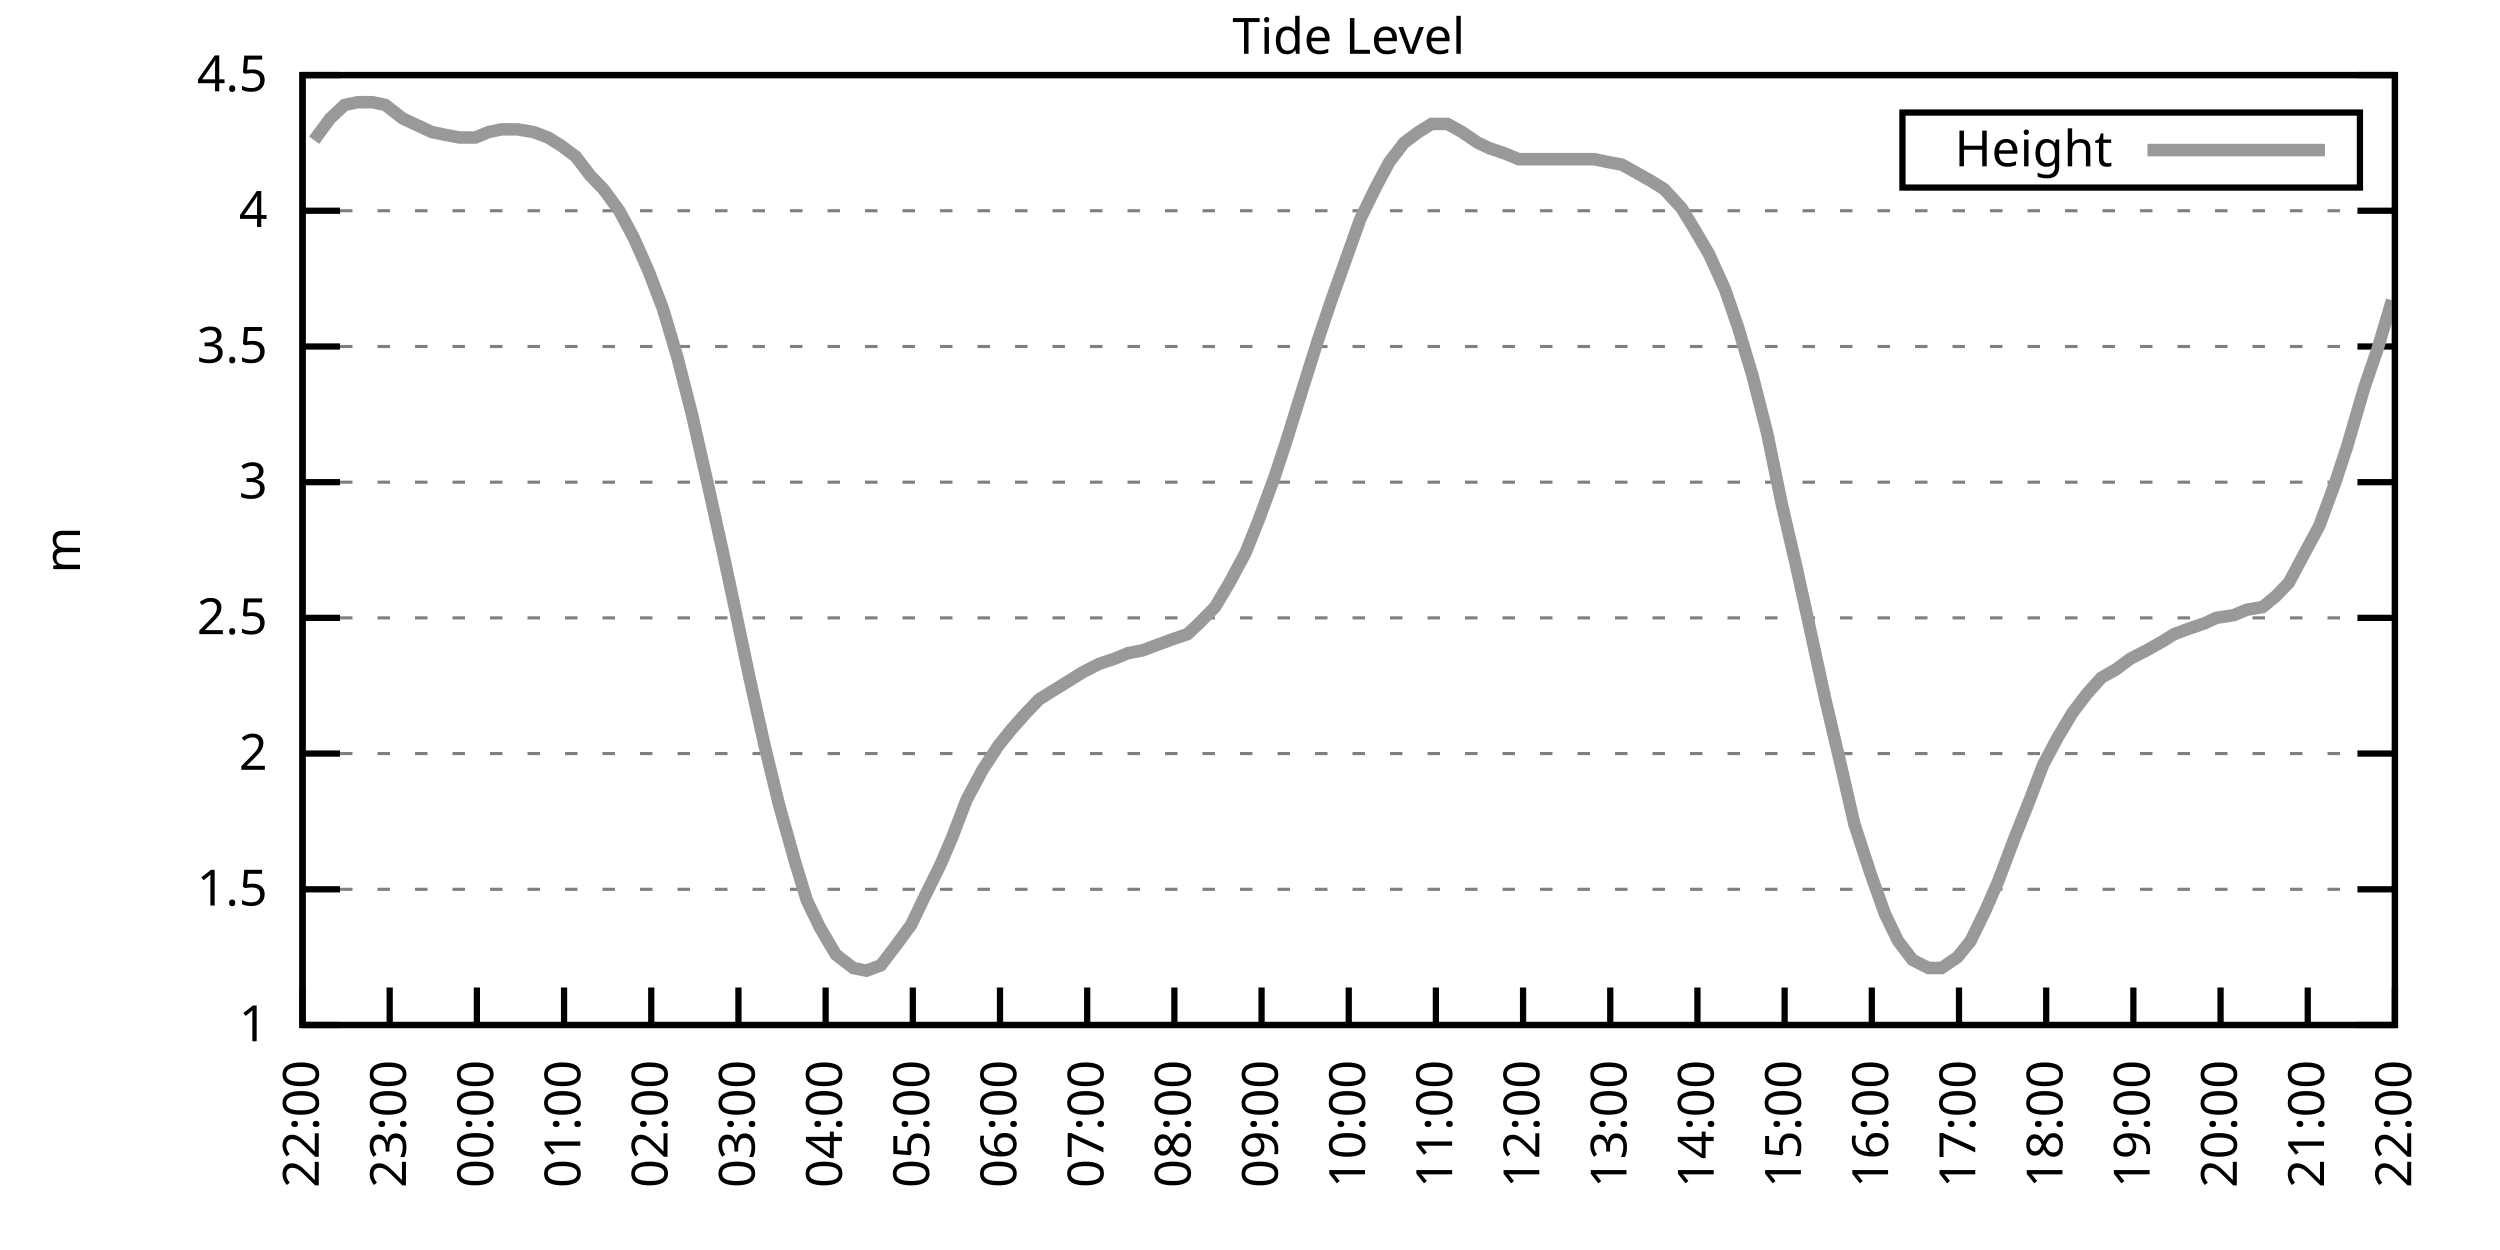
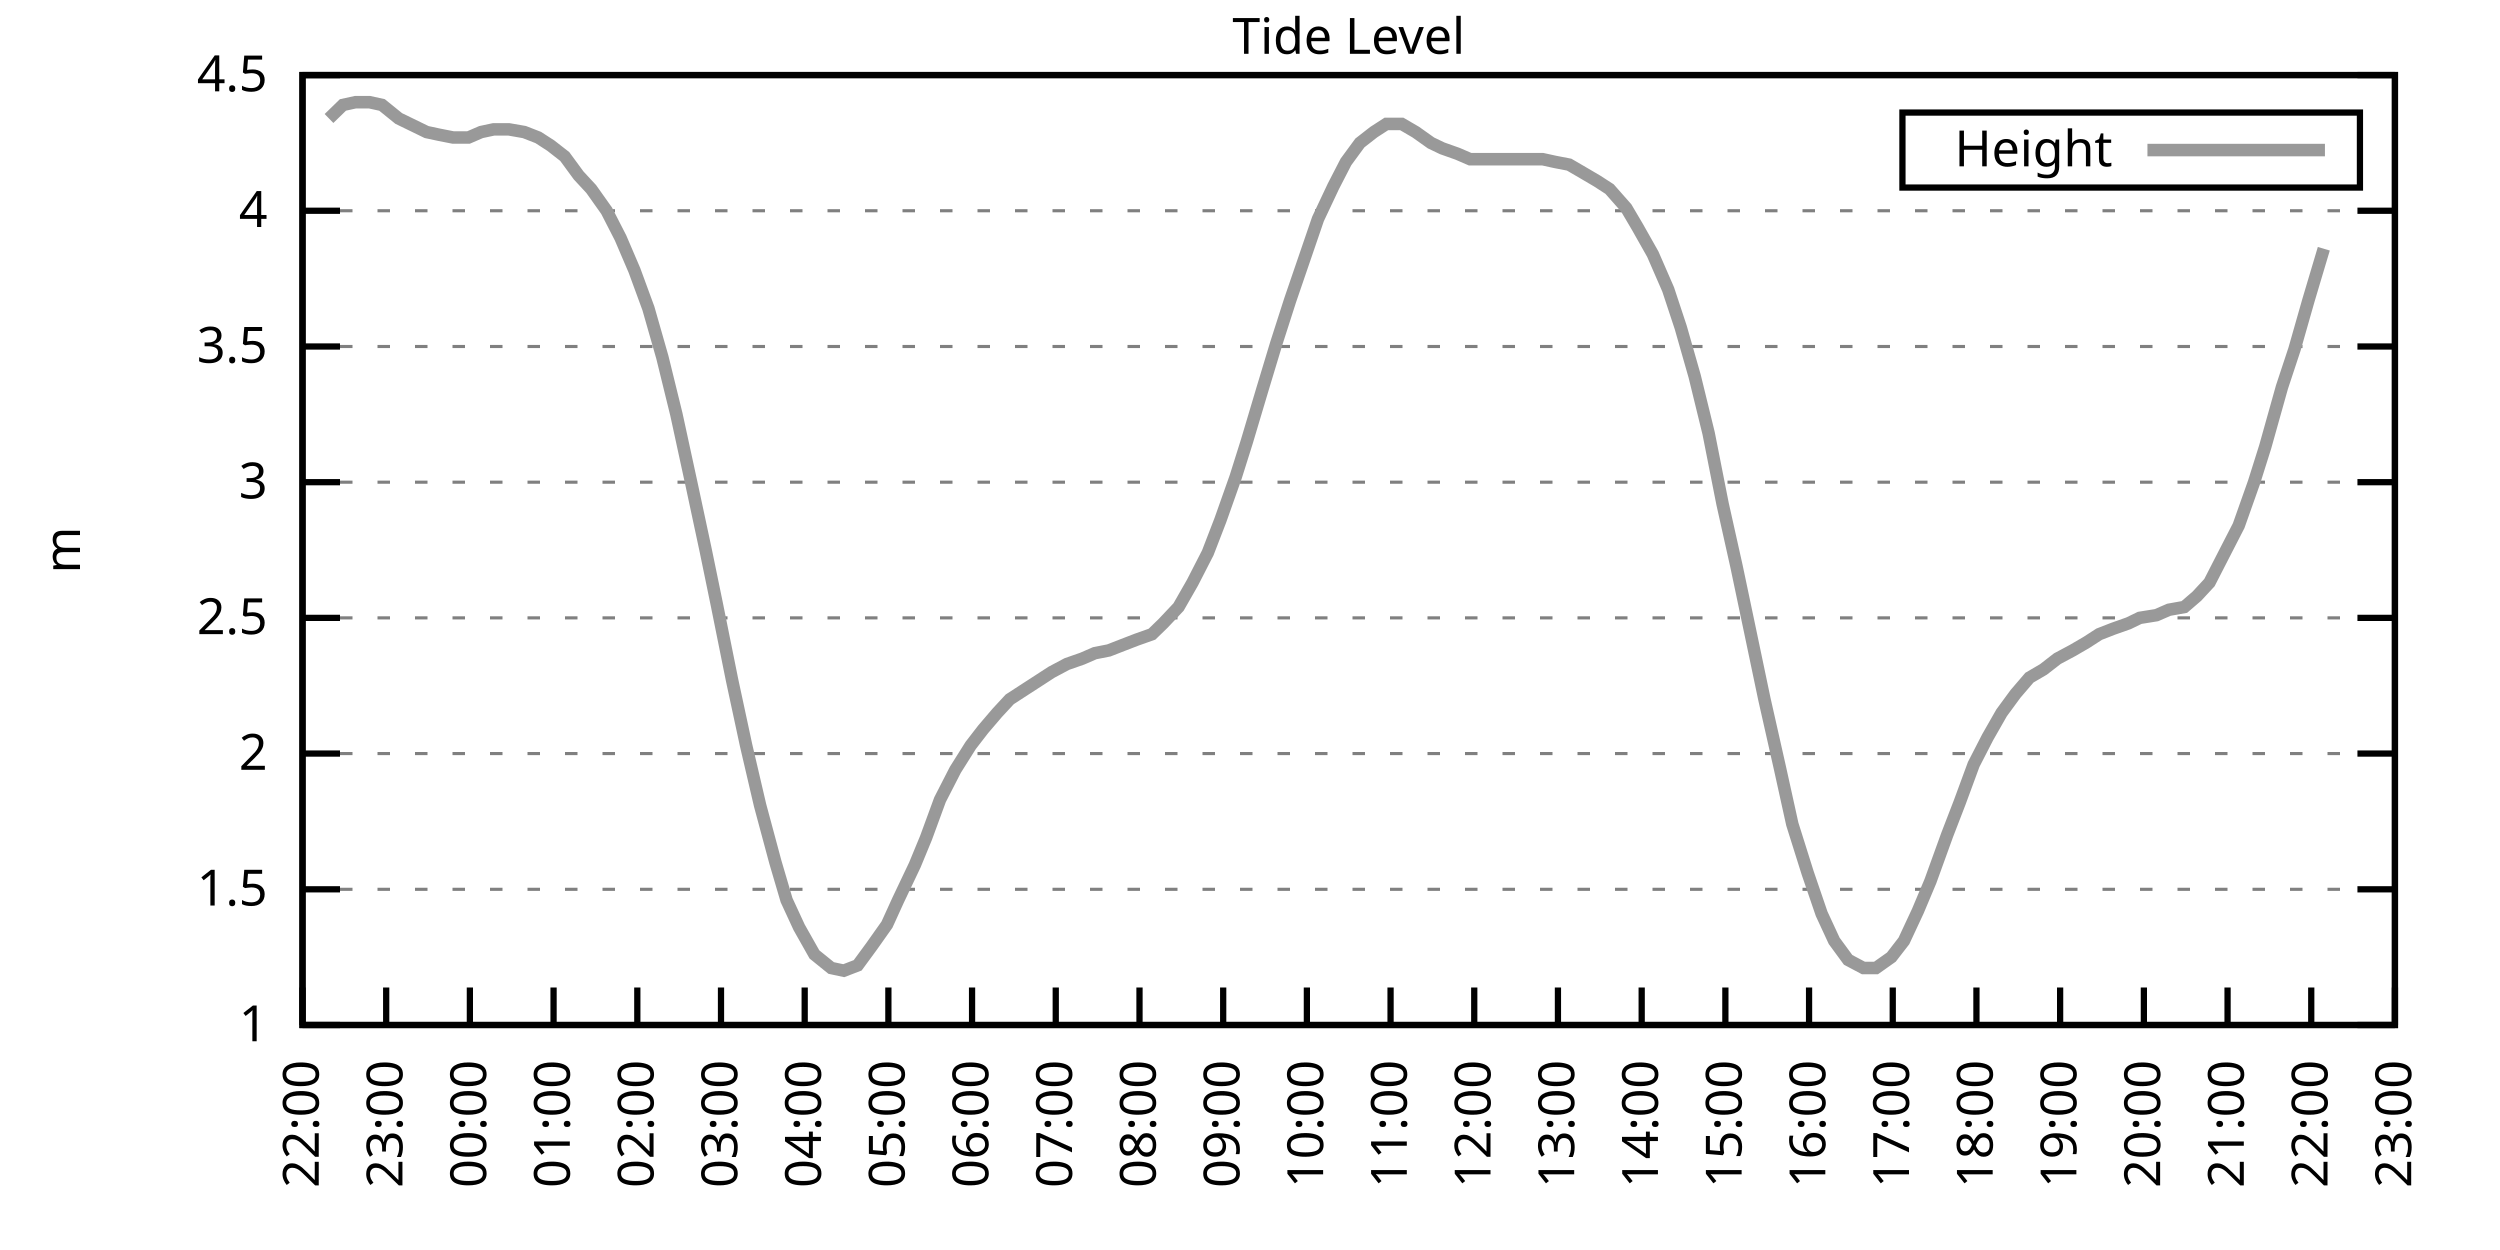
<svg xmlns="http://www.w3.org/2000/svg" xmlns:xlink="http://www.w3.org/1999/xlink" width="400" height="200" viewBox="0 0 400 200">
  <g id="gnuplot_canvas">
    <rect x="0" y="0" width="400" height="200" fill="none" />
    <defs>
      <circle id="gpDot" r="0.5" stroke-width="0.5" stroke="currentColor" />
      <path id="gpPt0" stroke-width="0.333" stroke="currentColor" d="M-1,0 h2 M0,-1 v2" />
      <path id="gpPt1" stroke-width="0.333" stroke="currentColor" d="M-1,-1 L1,1 M1,-1 L-1,1" />
      <path id="gpPt2" stroke-width="0.333" stroke="currentColor" d="M-1,0 L1,0 M0,-1 L0,1 M-1,-1 L1,1 M-1,1 L1,-1" />
      <rect id="gpPt3" stroke-width="0.333" stroke="currentColor" x="-1" y="-1" width="2" height="2" />
      <rect id="gpPt4" stroke-width="0.333" stroke="currentColor" fill="currentColor" x="-1" y="-1" width="2" height="2" />
      <circle id="gpPt5" stroke-width="0.333" stroke="currentColor" cx="0" cy="0" r="1" />
      <use xlink:href="#gpPt5" id="gpPt6" fill="currentColor" stroke="none" />
      <path id="gpPt7" stroke-width="0.333" stroke="currentColor" d="M0,-1.33 L-1.33,0.67 L1.33,0.67 z" />
      <use xlink:href="#gpPt7" id="gpPt8" fill="currentColor" stroke="none" />
      <use xlink:href="#gpPt7" id="gpPt9" stroke="currentColor" transform="rotate(180)" />
      <use xlink:href="#gpPt9" id="gpPt10" fill="currentColor" stroke="none" />
      <use xlink:href="#gpPt3" id="gpPt11" stroke="currentColor" transform="rotate(45)" />
      <use xlink:href="#gpPt11" id="gpPt12" fill="currentColor" stroke="none" />
      <path id="gpPt13" stroke-width="0.333" stroke="currentColor" d="M0,1.330 L1.265,0.411 L0.782,-1.067 L-0.782,-1.076 L-1.265,0.411 z" />
      <use xlink:href="#gpPt13" id="gpPt14" fill="currentColor" stroke="none" />
      <filter id="textbox" filterUnits="objectBoundingBox" x="0" y="0" height="1" width="1">
        <feFlood flood-color="white" flood-opacity="1" result="bgnd" />
        <feComposite in="SourceGraphic" in2="bgnd" operator="atop" />
      </filter>
      <filter id="greybox" filterUnits="objectBoundingBox" x="0" y="0" height="1" width="1">
        <feFlood flood-color="lightgrey" flood-opacity="1" result="grey" />
        <feComposite in="SourceGraphic" in2="grey" operator="atop" />
      </filter>
    </defs>
    <g fill="none" color="white" stroke="currentColor" stroke-width="1.00" stroke-linecap="butt" stroke-linejoin="miter">
</g>
    <g fill="none" color="black" stroke="currentColor" stroke-width="1.00" stroke-linecap="butt" stroke-linejoin="miter">
      <g stroke="none" shape-rendering="crispEdges">
        <polygon fill="rgb(255, 255, 255)" points="48.40,164.00 383.18,164.00 383.18,12.02 48.40,12.02 " />
      </g>
    </g>
    <g fill="none" color="black" stroke="currentColor" stroke-width="1.00" stroke-linecap="butt" stroke-linejoin="miter">
</g>
    <g fill="none" color="black" stroke="black" stroke-width="0.50" stroke-linecap="butt" stroke-linejoin="miter">
</g>
    <g fill="none" color="gray" stroke="currentColor" stroke-width="0.50" stroke-linecap="butt" stroke-linejoin="miter">
      <path stroke="gray" stroke-dasharray="2,4" class="gridline" d="M48.40,164.00 L383.19,164.00  " />
    </g>
    <g fill="none" color="gray" stroke="gray" stroke-width="1.00" stroke-linecap="butt" stroke-linejoin="miter">
</g>
    <g fill="none" color="black" stroke="currentColor" stroke-width="1.00" stroke-linecap="butt" stroke-linejoin="miter">
      <path stroke="black" d="M48.40,164.00 L54.40,164.00 M383.19,164.00 L377.19,164.00  " />
      <g transform="translate(42.80,166.60)" stroke="none" fill="black" font-family="Sans" font-size="8.00" text-anchor="end">
        <text>
          <tspan font-family="Sans"> 1</tspan>
        </text>
      </g>
    </g>
    <g fill="none" color="black" stroke="currentColor" stroke-width="1.00" stroke-linecap="butt" stroke-linejoin="miter">
</g>
    <g fill="none" color="black" stroke="black" stroke-width="0.50" stroke-linecap="butt" stroke-linejoin="miter">
</g>
    <g fill="none" color="gray" stroke="currentColor" stroke-width="0.50" stroke-linecap="butt" stroke-linejoin="miter">
      <path stroke="gray" stroke-dasharray="2,4" class="gridline" d="M48.40,142.29 L383.19,142.29  " />
    </g>
    <g fill="none" color="gray" stroke="gray" stroke-width="1.00" stroke-linecap="butt" stroke-linejoin="miter">
</g>
    <g fill="none" color="black" stroke="currentColor" stroke-width="1.00" stroke-linecap="butt" stroke-linejoin="miter">
      <path stroke="black" d="M48.40,142.29 L54.40,142.29 M383.19,142.29 L377.19,142.29  " />
      <g transform="translate(42.80,144.89)" stroke="none" fill="black" font-family="Sans" font-size="8.00" text-anchor="end">
        <text>
          <tspan font-family="Sans"> 1.5</tspan>
        </text>
      </g>
    </g>
    <g fill="none" color="black" stroke="currentColor" stroke-width="1.00" stroke-linecap="butt" stroke-linejoin="miter">
</g>
    <g fill="none" color="black" stroke="black" stroke-width="0.50" stroke-linecap="butt" stroke-linejoin="miter">
</g>
    <g fill="none" color="gray" stroke="currentColor" stroke-width="0.50" stroke-linecap="butt" stroke-linejoin="miter">
      <path stroke="gray" stroke-dasharray="2,4" class="gridline" d="M48.40,120.57 L383.19,120.57  " />
    </g>
    <g fill="none" color="gray" stroke="gray" stroke-width="1.00" stroke-linecap="butt" stroke-linejoin="miter">
</g>
    <g fill="none" color="black" stroke="currentColor" stroke-width="1.00" stroke-linecap="butt" stroke-linejoin="miter">
      <path stroke="black" d="M48.40,120.57 L54.40,120.57 M383.19,120.57 L377.19,120.57  " />
      <g transform="translate(42.80,123.17)" stroke="none" fill="black" font-family="Sans" font-size="8.00" text-anchor="end">
        <text>
          <tspan font-family="Sans"> 2</tspan>
        </text>
      </g>
    </g>
    <g fill="none" color="black" stroke="currentColor" stroke-width="1.00" stroke-linecap="butt" stroke-linejoin="miter">
</g>
    <g fill="none" color="black" stroke="black" stroke-width="0.50" stroke-linecap="butt" stroke-linejoin="miter">
</g>
    <g fill="none" color="gray" stroke="currentColor" stroke-width="0.50" stroke-linecap="butt" stroke-linejoin="miter">
      <path stroke="gray" stroke-dasharray="2,4" class="gridline" d="M48.40,98.86 L383.19,98.86  " />
    </g>
    <g fill="none" color="gray" stroke="gray" stroke-width="1.00" stroke-linecap="butt" stroke-linejoin="miter">
</g>
    <g fill="none" color="black" stroke="currentColor" stroke-width="1.00" stroke-linecap="butt" stroke-linejoin="miter">
      <path stroke="black" d="M48.40,98.86 L54.40,98.86 M383.19,98.86 L377.19,98.86  " />
      <g transform="translate(42.80,101.46)" stroke="none" fill="black" font-family="Sans" font-size="8.00" text-anchor="end">
        <text>
          <tspan font-family="Sans"> 2.5</tspan>
        </text>
      </g>
    </g>
    <g fill="none" color="black" stroke="currentColor" stroke-width="1.00" stroke-linecap="butt" stroke-linejoin="miter">
</g>
    <g fill="none" color="black" stroke="black" stroke-width="0.50" stroke-linecap="butt" stroke-linejoin="miter">
</g>
    <g fill="none" color="gray" stroke="currentColor" stroke-width="0.50" stroke-linecap="butt" stroke-linejoin="miter">
      <path stroke="gray" stroke-dasharray="2,4" class="gridline" d="M48.40,77.15 L383.19,77.15  " />
    </g>
    <g fill="none" color="gray" stroke="gray" stroke-width="1.00" stroke-linecap="butt" stroke-linejoin="miter">
</g>
    <g fill="none" color="black" stroke="currentColor" stroke-width="1.00" stroke-linecap="butt" stroke-linejoin="miter">
      <path stroke="black" d="M48.40,77.15 L54.40,77.15 M383.19,77.15 L377.19,77.15  " />
      <g transform="translate(42.80,79.75)" stroke="none" fill="black" font-family="Sans" font-size="8.00" text-anchor="end">
        <text>
          <tspan font-family="Sans"> 3</tspan>
        </text>
      </g>
    </g>
    <g fill="none" color="black" stroke="currentColor" stroke-width="1.00" stroke-linecap="butt" stroke-linejoin="miter">
</g>
    <g fill="none" color="black" stroke="black" stroke-width="0.50" stroke-linecap="butt" stroke-linejoin="miter">
</g>
    <g fill="none" color="gray" stroke="currentColor" stroke-width="0.50" stroke-linecap="butt" stroke-linejoin="miter">
      <path stroke="gray" stroke-dasharray="2,4" class="gridline" d="M48.40,55.44 L383.19,55.44  " />
    </g>
    <g fill="none" color="gray" stroke="gray" stroke-width="1.00" stroke-linecap="butt" stroke-linejoin="miter">
</g>
    <g fill="none" color="black" stroke="currentColor" stroke-width="1.00" stroke-linecap="butt" stroke-linejoin="miter">
      <path stroke="black" d="M48.40,55.44 L54.40,55.44 M383.19,55.44 L377.19,55.44  " />
      <g transform="translate(42.80,58.04)" stroke="none" fill="black" font-family="Sans" font-size="8.00" text-anchor="end">
        <text>
          <tspan font-family="Sans"> 3.5</tspan>
        </text>
      </g>
    </g>
    <g fill="none" color="black" stroke="currentColor" stroke-width="1.00" stroke-linecap="butt" stroke-linejoin="miter">
</g>
    <g fill="none" color="black" stroke="black" stroke-width="0.50" stroke-linecap="butt" stroke-linejoin="miter">
</g>
    <g fill="none" color="gray" stroke="currentColor" stroke-width="0.50" stroke-linecap="butt" stroke-linejoin="miter">
      <path stroke="gray" stroke-dasharray="2,4" class="gridline" d="M48.40,33.72 L383.19,33.72  " />
    </g>
    <g fill="none" color="gray" stroke="gray" stroke-width="1.00" stroke-linecap="butt" stroke-linejoin="miter">
</g>
    <g fill="none" color="black" stroke="currentColor" stroke-width="1.00" stroke-linecap="butt" stroke-linejoin="miter">
      <path stroke="black" d="M48.40,33.72 L54.40,33.72 M383.19,33.72 L377.19,33.72  " />
      <g transform="translate(42.80,36.32)" stroke="none" fill="black" font-family="Sans" font-size="8.00" text-anchor="end">
        <text>
          <tspan font-family="Sans"> 4</tspan>
        </text>
      </g>
    </g>
    <g fill="none" color="black" stroke="currentColor" stroke-width="1.00" stroke-linecap="butt" stroke-linejoin="miter">
</g>
    <g fill="none" color="black" stroke="black" stroke-width="0.50" stroke-linecap="butt" stroke-linejoin="miter">
</g>
    <g fill="none" color="gray" stroke="currentColor" stroke-width="0.50" stroke-linecap="butt" stroke-linejoin="miter">
      <path stroke="gray" stroke-dasharray="2,4" class="gridline" d="M48.40,12.01 L383.19,12.01  " />
    </g>
    <g fill="none" color="gray" stroke="gray" stroke-width="1.00" stroke-linecap="butt" stroke-linejoin="miter">
</g>
    <g fill="none" color="black" stroke="currentColor" stroke-width="1.00" stroke-linecap="butt" stroke-linejoin="miter">
      <path stroke="black" d="M48.40,12.01 L54.40,12.01 M383.19,12.01 L377.19,12.01  " />
      <g transform="translate(42.80,14.61)" stroke="none" fill="black" font-family="Sans" font-size="8.00" text-anchor="end">
        <text>
          <tspan font-family="Sans"> 4.5</tspan>
        </text>
      </g>
    </g>
    <g fill="none" color="black" stroke="currentColor" stroke-width="1.00" stroke-linecap="butt" stroke-linejoin="miter">
      <path stroke="black" d="M48.40,164.00 L48.40,158.00  " />
      <g transform="translate(51.00,169.60) rotate(270.00)" stroke="none" fill="black" font-family="Sans" font-size="8.00" text-anchor="end">
        <text>
          <tspan font-family="Sans">22:00</tspan>
        </text>
      </g>
    </g>
    <g fill="none" color="black" stroke="currentColor" stroke-width="1.00" stroke-linecap="butt" stroke-linejoin="miter">
-       <path stroke="black" d="M62.35,164.00 L62.35,158.00  " />
-       <g transform="translate(64.95,169.60) rotate(270.00)" stroke="none" fill="black" font-family="Sans" font-size="8.00" text-anchor="end">
+       <path stroke="black" d="M61.79,164.00 L61.79,158.00  " />
+       <g transform="translate(64.39,169.60) rotate(270.00)" stroke="none" fill="black" font-family="Sans" font-size="8.00" text-anchor="end">
        <text>
          <tspan font-family="Sans">23:00</tspan>
        </text>
      </g>
    </g>
    <g fill="none" color="black" stroke="currentColor" stroke-width="1.00" stroke-linecap="butt" stroke-linejoin="miter">
-       <path stroke="black" d="M76.30,164.00 L76.30,158.00  " />
-       <g transform="translate(78.90,169.60) rotate(270.00)" stroke="none" fill="black" font-family="Sans" font-size="8.00" text-anchor="end">
+       <path stroke="black" d="M75.18,164.00 L75.18,158.00  " />
+       <g transform="translate(77.78,169.60) rotate(270.00)" stroke="none" fill="black" font-family="Sans" font-size="8.00" text-anchor="end">
        <text>
          <tspan font-family="Sans">00:00</tspan>
        </text>
      </g>
    </g>
    <g fill="none" color="black" stroke="currentColor" stroke-width="1.00" stroke-linecap="butt" stroke-linejoin="miter">
-       <path stroke="black" d="M90.25,164.00 L90.25,158.00  " />
-       <g transform="translate(92.85,169.60) rotate(270.00)" stroke="none" fill="black" font-family="Sans" font-size="8.00" text-anchor="end">
+       <path stroke="black" d="M88.57,164.00 L88.57,158.00  " />
+       <g transform="translate(91.17,169.60) rotate(270.00)" stroke="none" fill="black" font-family="Sans" font-size="8.00" text-anchor="end">
        <text>
          <tspan font-family="Sans">01:00</tspan>
        </text>
      </g>
    </g>
    <g fill="none" color="black" stroke="currentColor" stroke-width="1.00" stroke-linecap="butt" stroke-linejoin="miter">
-       <path stroke="black" d="M104.20,164.00 L104.20,158.00  " />
-       <g transform="translate(106.80,169.60) rotate(270.00)" stroke="none" fill="black" font-family="Sans" font-size="8.00" text-anchor="end">
+       <path stroke="black" d="M101.97,164.00 L101.97,158.00  " />
+       <g transform="translate(104.57,169.60) rotate(270.00)" stroke="none" fill="black" font-family="Sans" font-size="8.00" text-anchor="end">
        <text>
          <tspan font-family="Sans">02:00</tspan>
        </text>
      </g>
    </g>
    <g fill="none" color="black" stroke="currentColor" stroke-width="1.00" stroke-linecap="butt" stroke-linejoin="miter">
-       <path stroke="black" d="M118.15,164.00 L118.15,158.00  " />
-       <g transform="translate(120.75,169.60) rotate(270.00)" stroke="none" fill="black" font-family="Sans" font-size="8.00" text-anchor="end">
+       <path stroke="black" d="M115.36,164.00 L115.36,158.00  " />
+       <g transform="translate(117.96,169.60) rotate(270.00)" stroke="none" fill="black" font-family="Sans" font-size="8.00" text-anchor="end">
        <text>
          <tspan font-family="Sans">03:00</tspan>
        </text>
      </g>
    </g>
    <g fill="none" color="black" stroke="currentColor" stroke-width="1.00" stroke-linecap="butt" stroke-linejoin="miter">
-       <path stroke="black" d="M132.10,164.00 L132.10,158.00  " />
-       <g transform="translate(134.70,169.60) rotate(270.00)" stroke="none" fill="black" font-family="Sans" font-size="8.00" text-anchor="end">
+       <path stroke="black" d="M128.75,164.00 L128.75,158.00  " />
+       <g transform="translate(131.35,169.60) rotate(270.00)" stroke="none" fill="black" font-family="Sans" font-size="8.00" text-anchor="end">
        <text>
          <tspan font-family="Sans">04:00</tspan>
        </text>
      </g>
    </g>
    <g fill="none" color="black" stroke="currentColor" stroke-width="1.00" stroke-linecap="butt" stroke-linejoin="miter">
-       <path stroke="black" d="M146.05,164.00 L146.05,158.00  " />
-       <g transform="translate(148.65,169.60) rotate(270.00)" stroke="none" fill="black" font-family="Sans" font-size="8.00" text-anchor="end">
+       <path stroke="black" d="M142.14,164.00 L142.14,158.00  " />
+       <g transform="translate(144.74,169.60) rotate(270.00)" stroke="none" fill="black" font-family="Sans" font-size="8.00" text-anchor="end">
        <text>
          <tspan font-family="Sans">05:00</tspan>
        </text>
      </g>
    </g>
    <g fill="none" color="black" stroke="currentColor" stroke-width="1.00" stroke-linecap="butt" stroke-linejoin="miter">
-       <path stroke="black" d="M160.00,164.00 L160.00,158.00  " />
-       <g transform="translate(162.60,169.60) rotate(270.00)" stroke="none" fill="black" font-family="Sans" font-size="8.00" text-anchor="end">
+       <path stroke="black" d="M155.53,164.00 L155.53,158.00  " />
+       <g transform="translate(158.13,169.60) rotate(270.00)" stroke="none" fill="black" font-family="Sans" font-size="8.00" text-anchor="end">
        <text>
          <tspan font-family="Sans">06:00</tspan>
        </text>
      </g>
    </g>
    <g fill="none" color="black" stroke="currentColor" stroke-width="1.00" stroke-linecap="butt" stroke-linejoin="miter">
-       <path stroke="black" d="M173.95,164.00 L173.95,158.00  " />
-       <g transform="translate(176.55,169.60) rotate(270.00)" stroke="none" fill="black" font-family="Sans" font-size="8.00" text-anchor="end">
+       <path stroke="black" d="M168.92,164.00 L168.92,158.00  " />
+       <g transform="translate(171.52,169.60) rotate(270.00)" stroke="none" fill="black" font-family="Sans" font-size="8.00" text-anchor="end">
        <text>
          <tspan font-family="Sans">07:00</tspan>
        </text>
      </g>
    </g>
    <g fill="none" color="black" stroke="currentColor" stroke-width="1.00" stroke-linecap="butt" stroke-linejoin="miter">
-       <path stroke="black" d="M187.90,164.00 L187.90,158.00  " />
-       <g transform="translate(190.50,169.60) rotate(270.00)" stroke="none" fill="black" font-family="Sans" font-size="8.00" text-anchor="end">
+       <path stroke="black" d="M182.32,164.00 L182.32,158.00  " />
+       <g transform="translate(184.92,169.60) rotate(270.00)" stroke="none" fill="black" font-family="Sans" font-size="8.00" text-anchor="end">
        <text>
          <tspan font-family="Sans">08:00</tspan>
        </text>
      </g>
    </g>
    <g fill="none" color="black" stroke="currentColor" stroke-width="1.00" stroke-linecap="butt" stroke-linejoin="miter">
-       <path stroke="black" d="M201.85,164.00 L201.85,158.00  " />
-       <g transform="translate(204.45,169.60) rotate(270.00)" stroke="none" fill="black" font-family="Sans" font-size="8.00" text-anchor="end">
+       <path stroke="black" d="M195.71,164.00 L195.71,158.00  " />
+       <g transform="translate(198.31,169.60) rotate(270.00)" stroke="none" fill="black" font-family="Sans" font-size="8.00" text-anchor="end">
        <text>
          <tspan font-family="Sans">09:00</tspan>
        </text>
      </g>
    </g>
    <g fill="none" color="black" stroke="currentColor" stroke-width="1.00" stroke-linecap="butt" stroke-linejoin="miter">
-       <path stroke="black" d="M215.80,164.00 L215.80,158.00  " />
-       <g transform="translate(218.40,169.60) rotate(270.00)" stroke="none" fill="black" font-family="Sans" font-size="8.00" text-anchor="end">
+       <path stroke="black" d="M209.10,164.00 L209.10,158.00  " />
+       <g transform="translate(211.70,169.60) rotate(270.00)" stroke="none" fill="black" font-family="Sans" font-size="8.00" text-anchor="end">
        <text>
          <tspan font-family="Sans">10:00</tspan>
        </text>
      </g>
    </g>
    <g fill="none" color="black" stroke="currentColor" stroke-width="1.00" stroke-linecap="butt" stroke-linejoin="miter">
-       <path stroke="black" d="M229.74,164.00 L229.74,158.00  " />
-       <g transform="translate(232.34,169.60) rotate(270.00)" stroke="none" fill="black" font-family="Sans" font-size="8.00" text-anchor="end">
+       <path stroke="black" d="M222.49,164.00 L222.49,158.00  " />
+       <g transform="translate(225.09,169.60) rotate(270.00)" stroke="none" fill="black" font-family="Sans" font-size="8.00" text-anchor="end">
        <text>
          <tspan font-family="Sans">11:00</tspan>
        </text>
      </g>
    </g>
    <g fill="none" color="black" stroke="currentColor" stroke-width="1.00" stroke-linecap="butt" stroke-linejoin="miter">
-       <path stroke="black" d="M243.69,164.00 L243.69,158.00  " />
-       <g transform="translate(246.29,169.60) rotate(270.00)" stroke="none" fill="black" font-family="Sans" font-size="8.00" text-anchor="end">
+       <path stroke="black" d="M235.88,164.00 L235.88,158.00  " />
+       <g transform="translate(238.48,169.60) rotate(270.00)" stroke="none" fill="black" font-family="Sans" font-size="8.00" text-anchor="end">
        <text>
          <tspan font-family="Sans">12:00</tspan>
        </text>
      </g>
    </g>
    <g fill="none" color="black" stroke="currentColor" stroke-width="1.00" stroke-linecap="butt" stroke-linejoin="miter">
-       <path stroke="black" d="M257.64,164.00 L257.64,158.00  " />
-       <g transform="translate(260.24,169.60) rotate(270.00)" stroke="none" fill="black" font-family="Sans" font-size="8.00" text-anchor="end">
+       <path stroke="black" d="M249.27,164.00 L249.27,158.00  " />
+       <g transform="translate(251.87,169.60) rotate(270.00)" stroke="none" fill="black" font-family="Sans" font-size="8.00" text-anchor="end">
        <text>
          <tspan font-family="Sans">13:00</tspan>
        </text>
      </g>
    </g>
    <g fill="none" color="black" stroke="currentColor" stroke-width="1.00" stroke-linecap="butt" stroke-linejoin="miter">
-       <path stroke="black" d="M271.59,164.00 L271.59,158.00  " />
-       <g transform="translate(274.19,169.60) rotate(270.00)" stroke="none" fill="black" font-family="Sans" font-size="8.00" text-anchor="end">
+       <path stroke="black" d="M262.67,164.00 L262.67,158.00  " />
+       <g transform="translate(265.27,169.60) rotate(270.00)" stroke="none" fill="black" font-family="Sans" font-size="8.00" text-anchor="end">
        <text>
          <tspan font-family="Sans">14:00</tspan>
        </text>
      </g>
    </g>
    <g fill="none" color="black" stroke="currentColor" stroke-width="1.00" stroke-linecap="butt" stroke-linejoin="miter">
-       <path stroke="black" d="M285.54,164.00 L285.54,158.00  " />
-       <g transform="translate(288.14,169.60) rotate(270.00)" stroke="none" fill="black" font-family="Sans" font-size="8.00" text-anchor="end">
+       <path stroke="black" d="M276.06,164.00 L276.06,158.00  " />
+       <g transform="translate(278.66,169.60) rotate(270.00)" stroke="none" fill="black" font-family="Sans" font-size="8.00" text-anchor="end">
        <text>
          <tspan font-family="Sans">15:00</tspan>
        </text>
      </g>
    </g>
    <g fill="none" color="black" stroke="currentColor" stroke-width="1.00" stroke-linecap="butt" stroke-linejoin="miter">
-       <path stroke="black" d="M299.49,164.00 L299.49,158.00  " />
-       <g transform="translate(302.09,169.60) rotate(270.00)" stroke="none" fill="black" font-family="Sans" font-size="8.00" text-anchor="end">
+       <path stroke="black" d="M289.45,164.00 L289.45,158.00  " />
+       <g transform="translate(292.05,169.60) rotate(270.00)" stroke="none" fill="black" font-family="Sans" font-size="8.00" text-anchor="end">
        <text>
          <tspan font-family="Sans">16:00</tspan>
        </text>
      </g>
    </g>
    <g fill="none" color="black" stroke="currentColor" stroke-width="1.00" stroke-linecap="butt" stroke-linejoin="miter">
-       <path stroke="black" d="M313.44,164.00 L313.44,158.00  " />
-       <g transform="translate(316.04,169.60) rotate(270.00)" stroke="none" fill="black" font-family="Sans" font-size="8.00" text-anchor="end">
+       <path stroke="black" d="M302.84,164.00 L302.84,158.00  " />
+       <g transform="translate(305.44,169.60) rotate(270.00)" stroke="none" fill="black" font-family="Sans" font-size="8.00" text-anchor="end">
        <text>
          <tspan font-family="Sans">17:00</tspan>
        </text>
      </g>
    </g>
    <g fill="none" color="black" stroke="currentColor" stroke-width="1.00" stroke-linecap="butt" stroke-linejoin="miter">
-       <path stroke="black" d="M327.39,164.00 L327.39,158.00  " />
-       <g transform="translate(329.99,169.60) rotate(270.00)" stroke="none" fill="black" font-family="Sans" font-size="8.00" text-anchor="end">
+       <path stroke="black" d="M316.23,164.00 L316.23,158.00  " />
+       <g transform="translate(318.83,169.60) rotate(270.00)" stroke="none" fill="black" font-family="Sans" font-size="8.00" text-anchor="end">
        <text>
          <tspan font-family="Sans">18:00</tspan>
        </text>
      </g>
    </g>
    <g fill="none" color="black" stroke="currentColor" stroke-width="1.00" stroke-linecap="butt" stroke-linejoin="miter">
-       <path stroke="black" d="M341.34,164.00 L341.34,158.00  " />
-       <g transform="translate(343.94,169.60) rotate(270.00)" stroke="none" fill="black" font-family="Sans" font-size="8.00" text-anchor="end">
+       <path stroke="black" d="M329.62,164.00 L329.62,158.00  " />
+       <g transform="translate(332.22,169.60) rotate(270.00)" stroke="none" fill="black" font-family="Sans" font-size="8.00" text-anchor="end">
        <text>
          <tspan font-family="Sans">19:00</tspan>
        </text>
      </g>
    </g>
    <g fill="none" color="black" stroke="currentColor" stroke-width="1.00" stroke-linecap="butt" stroke-linejoin="miter">
-       <path stroke="black" d="M355.29,164.00 L355.29,158.00  " />
-       <g transform="translate(357.89,169.60) rotate(270.00)" stroke="none" fill="black" font-family="Sans" font-size="8.00" text-anchor="end">
+       <path stroke="black" d="M343.02,164.00 L343.02,158.00  " />
+       <g transform="translate(345.62,169.60) rotate(270.00)" stroke="none" fill="black" font-family="Sans" font-size="8.00" text-anchor="end">
        <text>
          <tspan font-family="Sans">20:00</tspan>
        </text>
      </g>
    </g>
    <g fill="none" color="black" stroke="currentColor" stroke-width="1.00" stroke-linecap="butt" stroke-linejoin="miter">
-       <path stroke="black" d="M369.24,164.00 L369.24,158.00  " />
-       <g transform="translate(371.84,169.60) rotate(270.00)" stroke="none" fill="black" font-family="Sans" font-size="8.00" text-anchor="end">
+       <path stroke="black" d="M356.41,164.00 L356.41,158.00  " />
+       <g transform="translate(359.01,169.60) rotate(270.00)" stroke="none" fill="black" font-family="Sans" font-size="8.00" text-anchor="end">
        <text>
          <tspan font-family="Sans">21:00</tspan>
+         </text>
+       </g>
+     </g>
+     <g fill="none" color="black" stroke="currentColor" stroke-width="1.00" stroke-linecap="butt" stroke-linejoin="miter">
+       <path stroke="black" d="M369.80,164.00 L369.80,158.00  " />
+       <g transform="translate(372.40,169.60) rotate(270.00)" stroke="none" fill="black" font-family="Sans" font-size="8.00" text-anchor="end">
+         <text>
+           <tspan font-family="Sans">22:00</tspan>
        </text>
      </g>
    </g>
    <g fill="none" color="black" stroke="currentColor" stroke-width="1.00" stroke-linecap="butt" stroke-linejoin="miter">
      <path stroke="black" d="M383.19,164.00 L383.19,158.00  " />
      <g transform="translate(385.79,169.60) rotate(270.00)" stroke="none" fill="black" font-family="Sans" font-size="8.00" text-anchor="end">
        <text>
-           <tspan font-family="Sans">22:00</tspan>
+           <tspan font-family="Sans">23:00</tspan>
        </text>
      </g>
    </g>
    <g fill="none" color="black" stroke="currentColor" stroke-width="1.00" stroke-linecap="butt" stroke-linejoin="miter">
</g>
    <g fill="none" color="black" stroke="currentColor" stroke-width="1.00" stroke-linecap="butt" stroke-linejoin="miter">
      <path stroke="black" d="M48.40,12.01 L48.40,164.00 L383.19,164.00 L383.19,12.01 L48.40,12.01 Z  " />
    </g>
    <g fill="none" color="black" stroke="currentColor" stroke-width="1.00" stroke-linecap="butt" stroke-linejoin="miter">
</g>
    <g fill="none" color="black" stroke="currentColor" stroke-width="1.00" stroke-linecap="butt" stroke-linejoin="miter">
      <path stroke="black" d="M304.39,30.01 L304.39,18.01 L377.59,18.01 L377.59,30.01 L304.39,30.01 Z  " />
    </g>
    <g id="Tide_level_plot_1">
      <g fill="none" color="white" stroke="black" stroke-width="2.00" stroke-linecap="butt" stroke-linejoin="miter">
</g>
      <g fill="none" color="black" stroke="currentColor" stroke-width="2.00" stroke-linecap="butt" stroke-linejoin="miter">
        <g transform="translate(337.99,26.61)" stroke="none" fill="black" font-family="Sans" font-size="8.00" text-anchor="end">
          <text>
            <tspan font-family="Sans">Height</tspan>
          </text>
        </g>
      </g>
      <g fill="none" color="black" stroke="currentColor" stroke-width="2.00" stroke-linecap="butt" stroke-linejoin="miter">
-         <path stroke="rgb(153, 153, 153)" d="M343.59,24.01 L371.99,24.01 M50.26,22.43 L52.82,18.96 L55.14,16.79 L57.23,16.35 L59.56,16.35 L61.65,16.79   L64.44,18.96 L66.30,19.83 L69.09,21.13 L71.18,21.56 L73.51,22.00 L76.07,22.00 L78.16,21.13 L80.25,20.70   L82.81,20.70 L85.37,21.13 L87.69,22.00 L89.78,23.30 L92.11,25.04 L94.43,28.08 L96.53,30.25 L99.08,33.72   L101.41,38.07 L103.73,43.28 L106.06,49.36 L108.38,57.17 L110.71,66.29 L113.27,77.58 L115.59,88.00 L117.45,96.69   L120.01,108.85 L122.33,119.27 L124.66,128.83 L127.22,137.94 L129.08,144.02 L131.17,148.37 L133.72,152.71 L136.51,154.88   L138.61,155.31 L140.93,154.45 L143.26,151.41 L145.81,147.93 L147.67,144.02 L150.46,138.38 L152.32,134.04 L154.65,127.96   L157.21,123.18 L159.76,119.27 L161.86,116.67 L164.18,114.06 L166.27,111.89 L169.06,110.15 L171.16,108.85 L173.25,107.55   L175.81,106.24 L178.36,105.38 L180.46,104.51 L182.78,104.07 L185.11,103.20 L187.43,102.34 L189.99,101.47 L191.85,99.73   L194.41,97.12 L196.73,93.22 L199.29,88.44 L201.38,83.23 L203.94,76.28 L205.80,70.63 L208.36,62.38 L210.68,55.00   L213.01,48.05 L215.33,41.54 L217.65,35.03 L220.21,29.81 L222.30,25.91 L224.63,22.87 L226.95,21.13 L229.05,19.83   L231.60,19.83 L233.93,21.13 L236.49,22.87 L238.35,23.73 L240.90,24.60 L243.00,25.47 L245.55,25.47 L247.88,25.47   L250.20,25.47 L252.53,25.47 L255.09,25.47 L257.18,25.91 L259.50,26.34 L261.83,27.64 L264.15,28.95 L266.25,30.25   L269.04,33.29 L270.90,36.33 L273.45,40.67 L276.01,46.32 L278.10,52.40 L280.43,60.21 L282.75,69.33 L285.08,80.62   L287.40,90.61 L289.50,100.16 L292.05,111.89 L294.61,122.75 L296.70,131.86 L299.26,139.68 L301.58,146.20 L303.68,150.54   L306.00,153.58 L308.56,154.88 L310.65,154.88 L313.21,153.14 L315.30,150.54 L317.63,145.76 L319.72,140.98 L322.51,133.60   L324.60,128.39 L326.93,122.31 L329.25,117.97 L331.58,114.06 L333.90,111.02 L336.23,108.42 L338.55,107.11 L340.88,105.38   L343.43,104.07 L345.76,102.77 L347.85,101.47 L350.18,100.60 L352.73,99.73 L354.59,98.86 L357.38,98.43 L359.48,97.56   L362.03,97.12 L364.13,95.39 L366.22,93.22 L368.54,88.87 L371.10,84.10 L373.66,77.15 L375.52,71.50 L378.31,61.95   L380.40,55.87 L382.73,48.05  " />
+         <path stroke="rgb(153, 153, 153)" d="M343.59,24.01 L371.99,24.01 M52.64,18.96 L54.87,16.79 L56.88,16.35 L59.11,16.35 L61.12,16.79 L63.80,18.96   L65.59,19.83 L68.26,21.13 L70.27,21.56 L72.50,22.00 L74.96,22.00 L76.97,21.13 L78.98,20.70 L81.43,20.70   L83.89,21.13 L86.12,22.00 L88.13,23.30 L90.36,25.04 L92.59,28.08 L94.60,30.25 L97.06,33.72 L99.29,38.07   L101.52,43.28 L103.75,49.36 L105.98,57.17 L108.22,66.29 L110.67,77.58 L112.90,88.00 L114.69,96.69 L117.14,108.85   L119.38,119.27 L121.61,128.83 L124.06,137.94 L125.85,144.02 L127.86,148.37 L130.31,152.71 L132.99,154.88 L135.00,155.31   L137.23,154.45 L139.46,151.41 L141.92,147.93 L143.70,144.02 L146.38,138.38 L148.17,134.04 L150.40,127.96 L152.85,123.18   L155.31,119.27 L157.32,116.67 L159.55,114.06 L161.56,111.89 L164.24,110.15 L166.25,108.85 L168.25,107.55 L170.71,106.24   L173.17,105.38 L175.17,104.51 L177.41,104.07 L179.64,103.20 L181.87,102.34 L184.32,101.47 L186.11,99.73 L188.57,97.12   L190.80,93.22 L193.25,88.44 L195.26,83.23 L197.72,76.28 L199.50,70.63 L201.96,62.38 L204.19,55.00 L206.42,48.05   L208.65,41.54 L210.88,35.03 L213.34,29.81 L215.35,25.91 L217.58,22.87 L219.81,21.13 L221.82,19.83 L224.28,19.83   L226.51,21.13 L228.96,22.87 L230.75,23.73 L233.20,24.60 L235.21,25.47 L237.67,25.47 L239.90,25.47 L242.13,25.47   L244.36,25.47 L246.82,25.47 L248.83,25.91 L251.06,26.34 L253.29,27.64 L255.52,28.95 L257.53,30.25 L260.21,33.29   L262.00,36.33 L264.45,40.67 L266.91,46.32 L268.92,52.40 L271.15,60.21 L273.38,69.33 L275.61,80.62 L277.84,90.61   L279.85,100.16 L282.31,111.89 L284.76,122.75 L286.77,131.86 L289.23,139.68 L291.46,146.20 L293.47,150.54 L295.70,153.58   L298.15,154.88 L300.16,154.88 L302.62,153.14 L304.63,150.54 L306.86,145.76 L308.87,140.98 L311.54,133.60 L313.55,128.39   L315.79,122.31 L318.02,117.97 L320.25,114.06 L322.48,111.02 L324.71,108.42 L326.95,107.11 L329.18,105.38 L331.63,104.07   L333.86,102.77 L335.87,101.47 L338.10,100.60 L340.56,99.73 L342.35,98.86 L345.02,98.43 L347.03,97.56 L349.49,97.12   L351.50,95.39 L353.51,93.22 L355.74,88.87 L358.19,84.10 L360.65,77.15 L362.43,71.50 L365.11,61.95 L367.12,55.87   L369.35,48.05 L371.81,39.80  " />
      </g>
    </g>
    <g fill="none" color="black" stroke="currentColor" stroke-width="2.00" stroke-linecap="butt" stroke-linejoin="miter">
</g>
    <g fill="none" color="black" stroke="black" stroke-width="1.00" stroke-linecap="butt" stroke-linejoin="miter">
</g>
    <g fill="none" color="black" stroke="currentColor" stroke-width="1.00" stroke-linecap="butt" stroke-linejoin="miter">
      <path stroke="black" d="M48.40,12.01 L48.40,164.00 L383.19,164.00 L383.19,12.01 L48.40,12.01 Z  " />
      <g transform="translate(12.80,88.01) rotate(270.00)" stroke="none" fill="black" font-family="Sans" font-size="8.00" text-anchor="middle">
        <text>
          <tspan font-family="Sans">m</tspan>
        </text>
      </g>
    </g>
    <g fill="none" color="black" stroke="currentColor" stroke-width="1.00" stroke-linecap="butt" stroke-linejoin="miter">
</g>
    <g fill="none" color="black" stroke="currentColor" stroke-width="1.00" stroke-linecap="butt" stroke-linejoin="miter">
      <g transform="translate(215.79,8.61)" stroke="none" fill="black" font-family="Sans" font-size="8.00" text-anchor="middle">
        <text>
          <tspan font-family="Sans">Tide Level</tspan>
        </text>
      </g>
    </g>
    <g fill="none" color="black" stroke="currentColor" stroke-width="1.00" stroke-linecap="butt" stroke-linejoin="miter">
</g>
  </g>
</svg>
